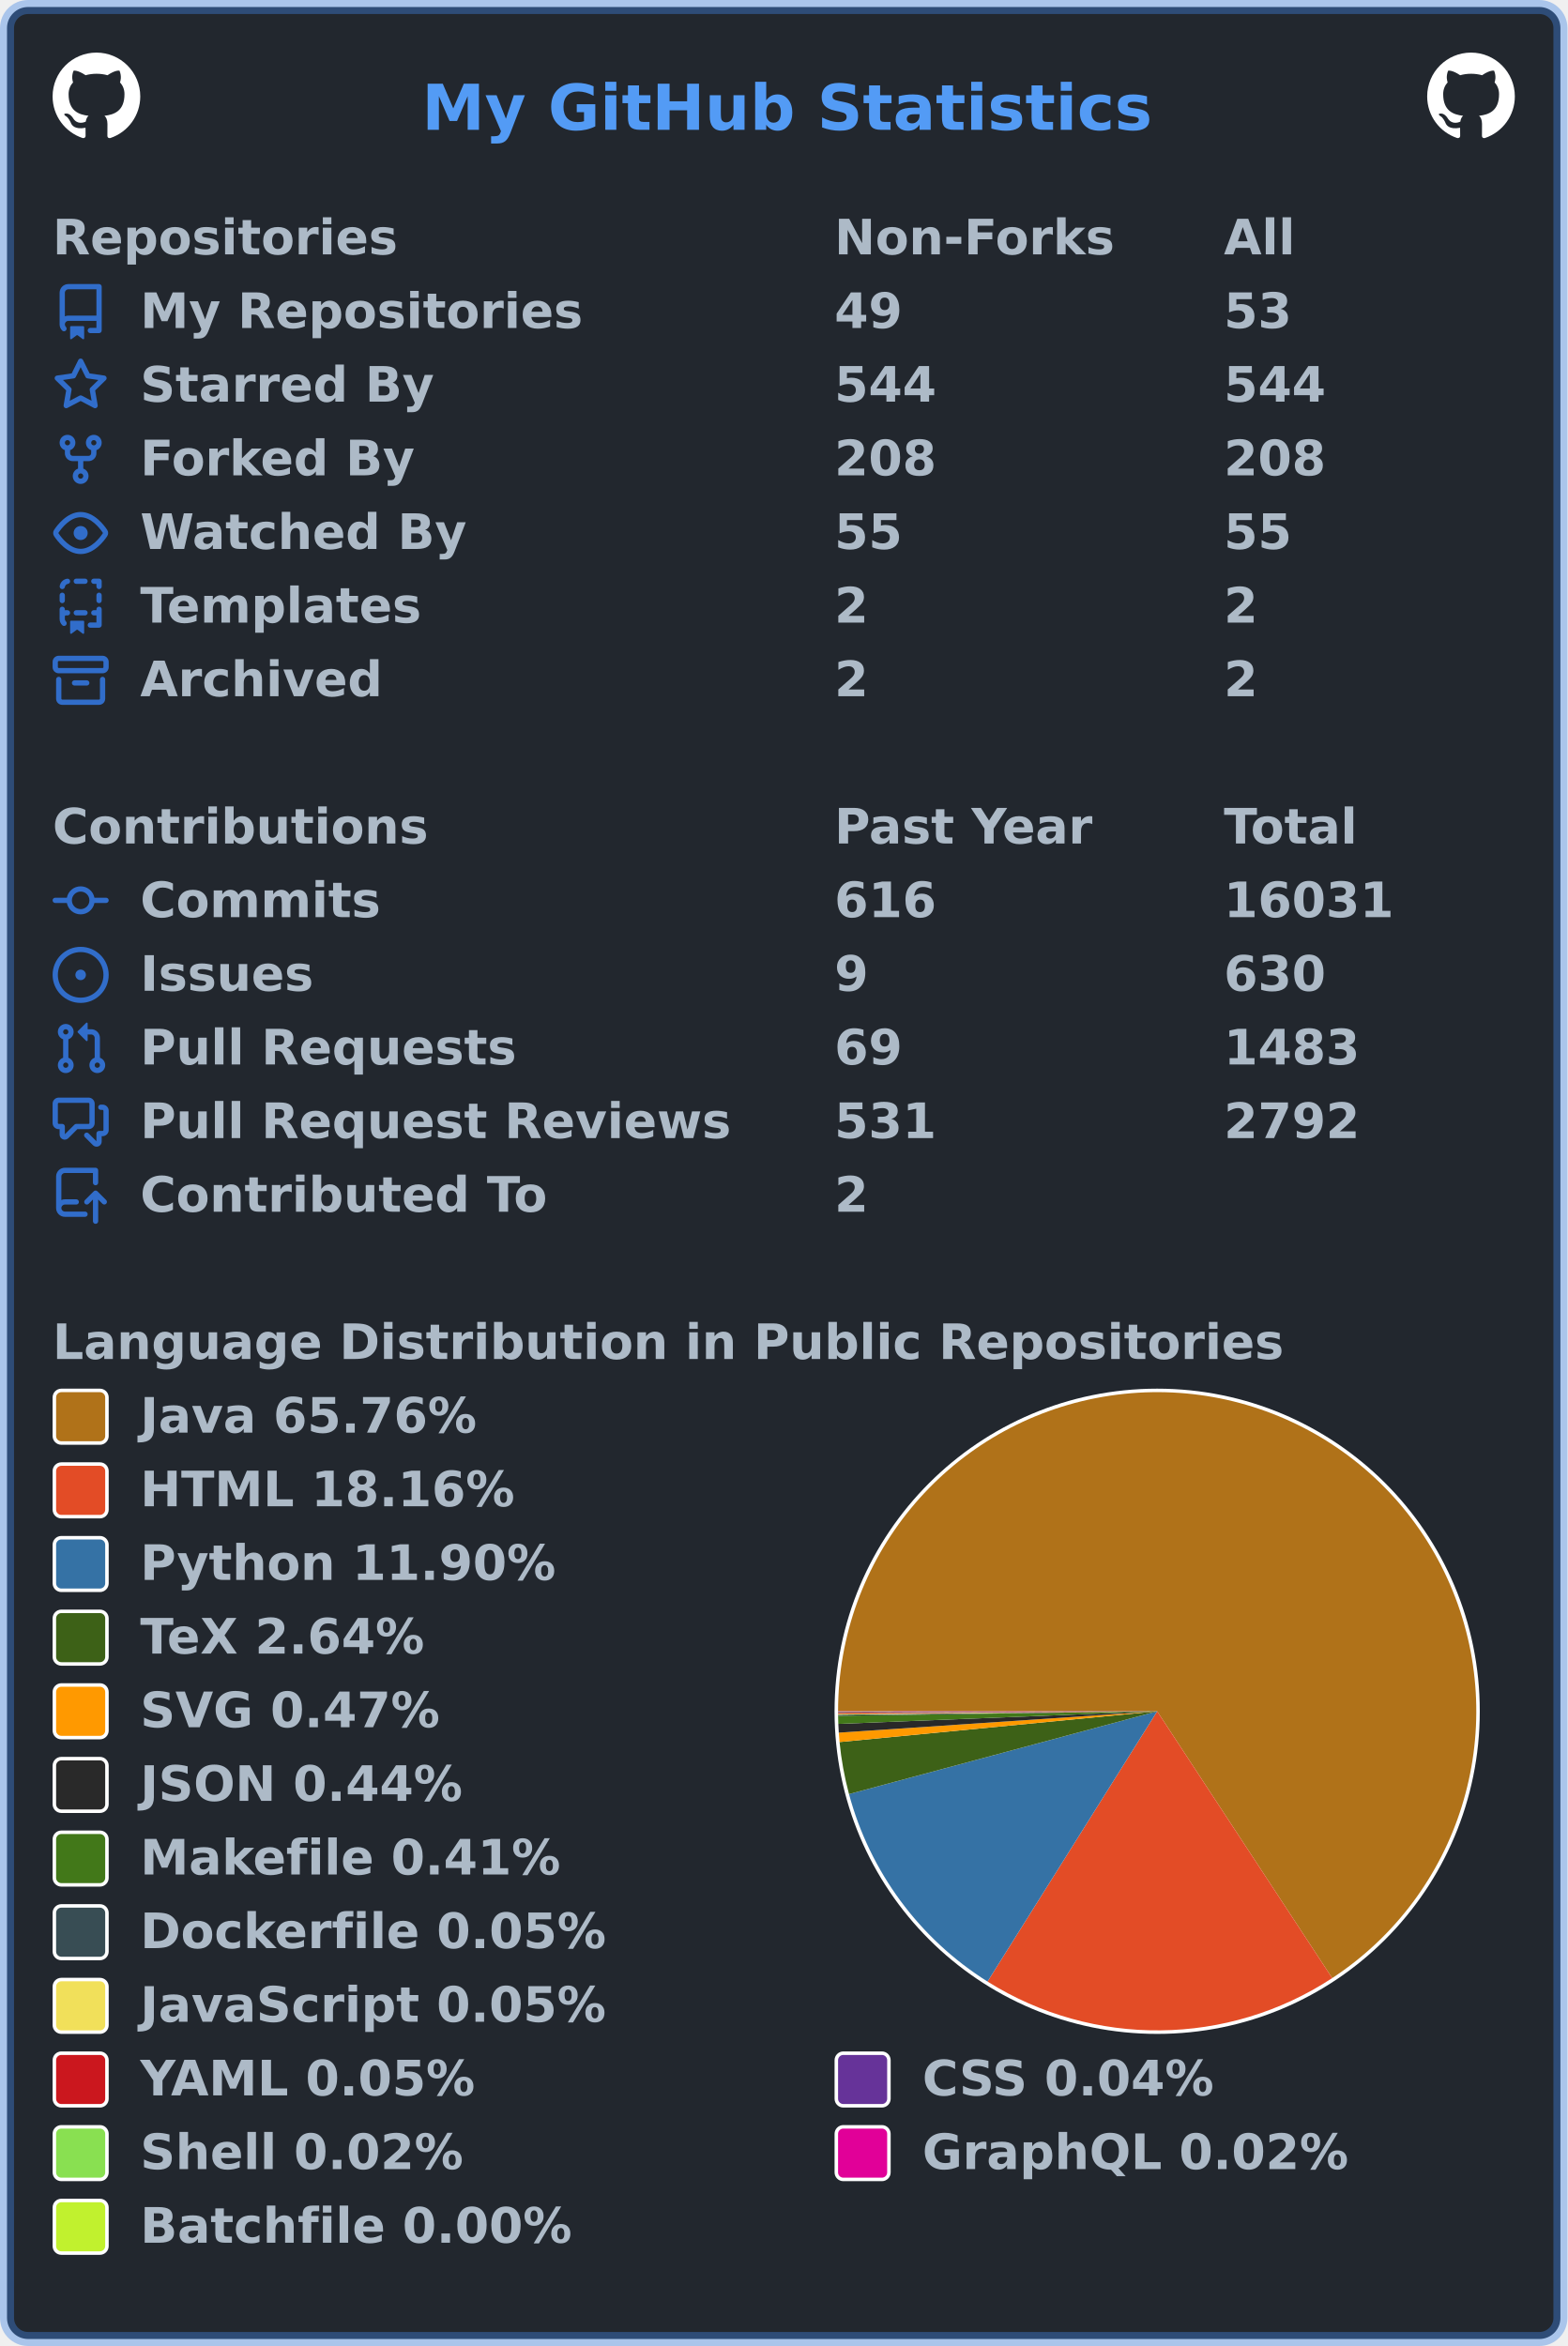
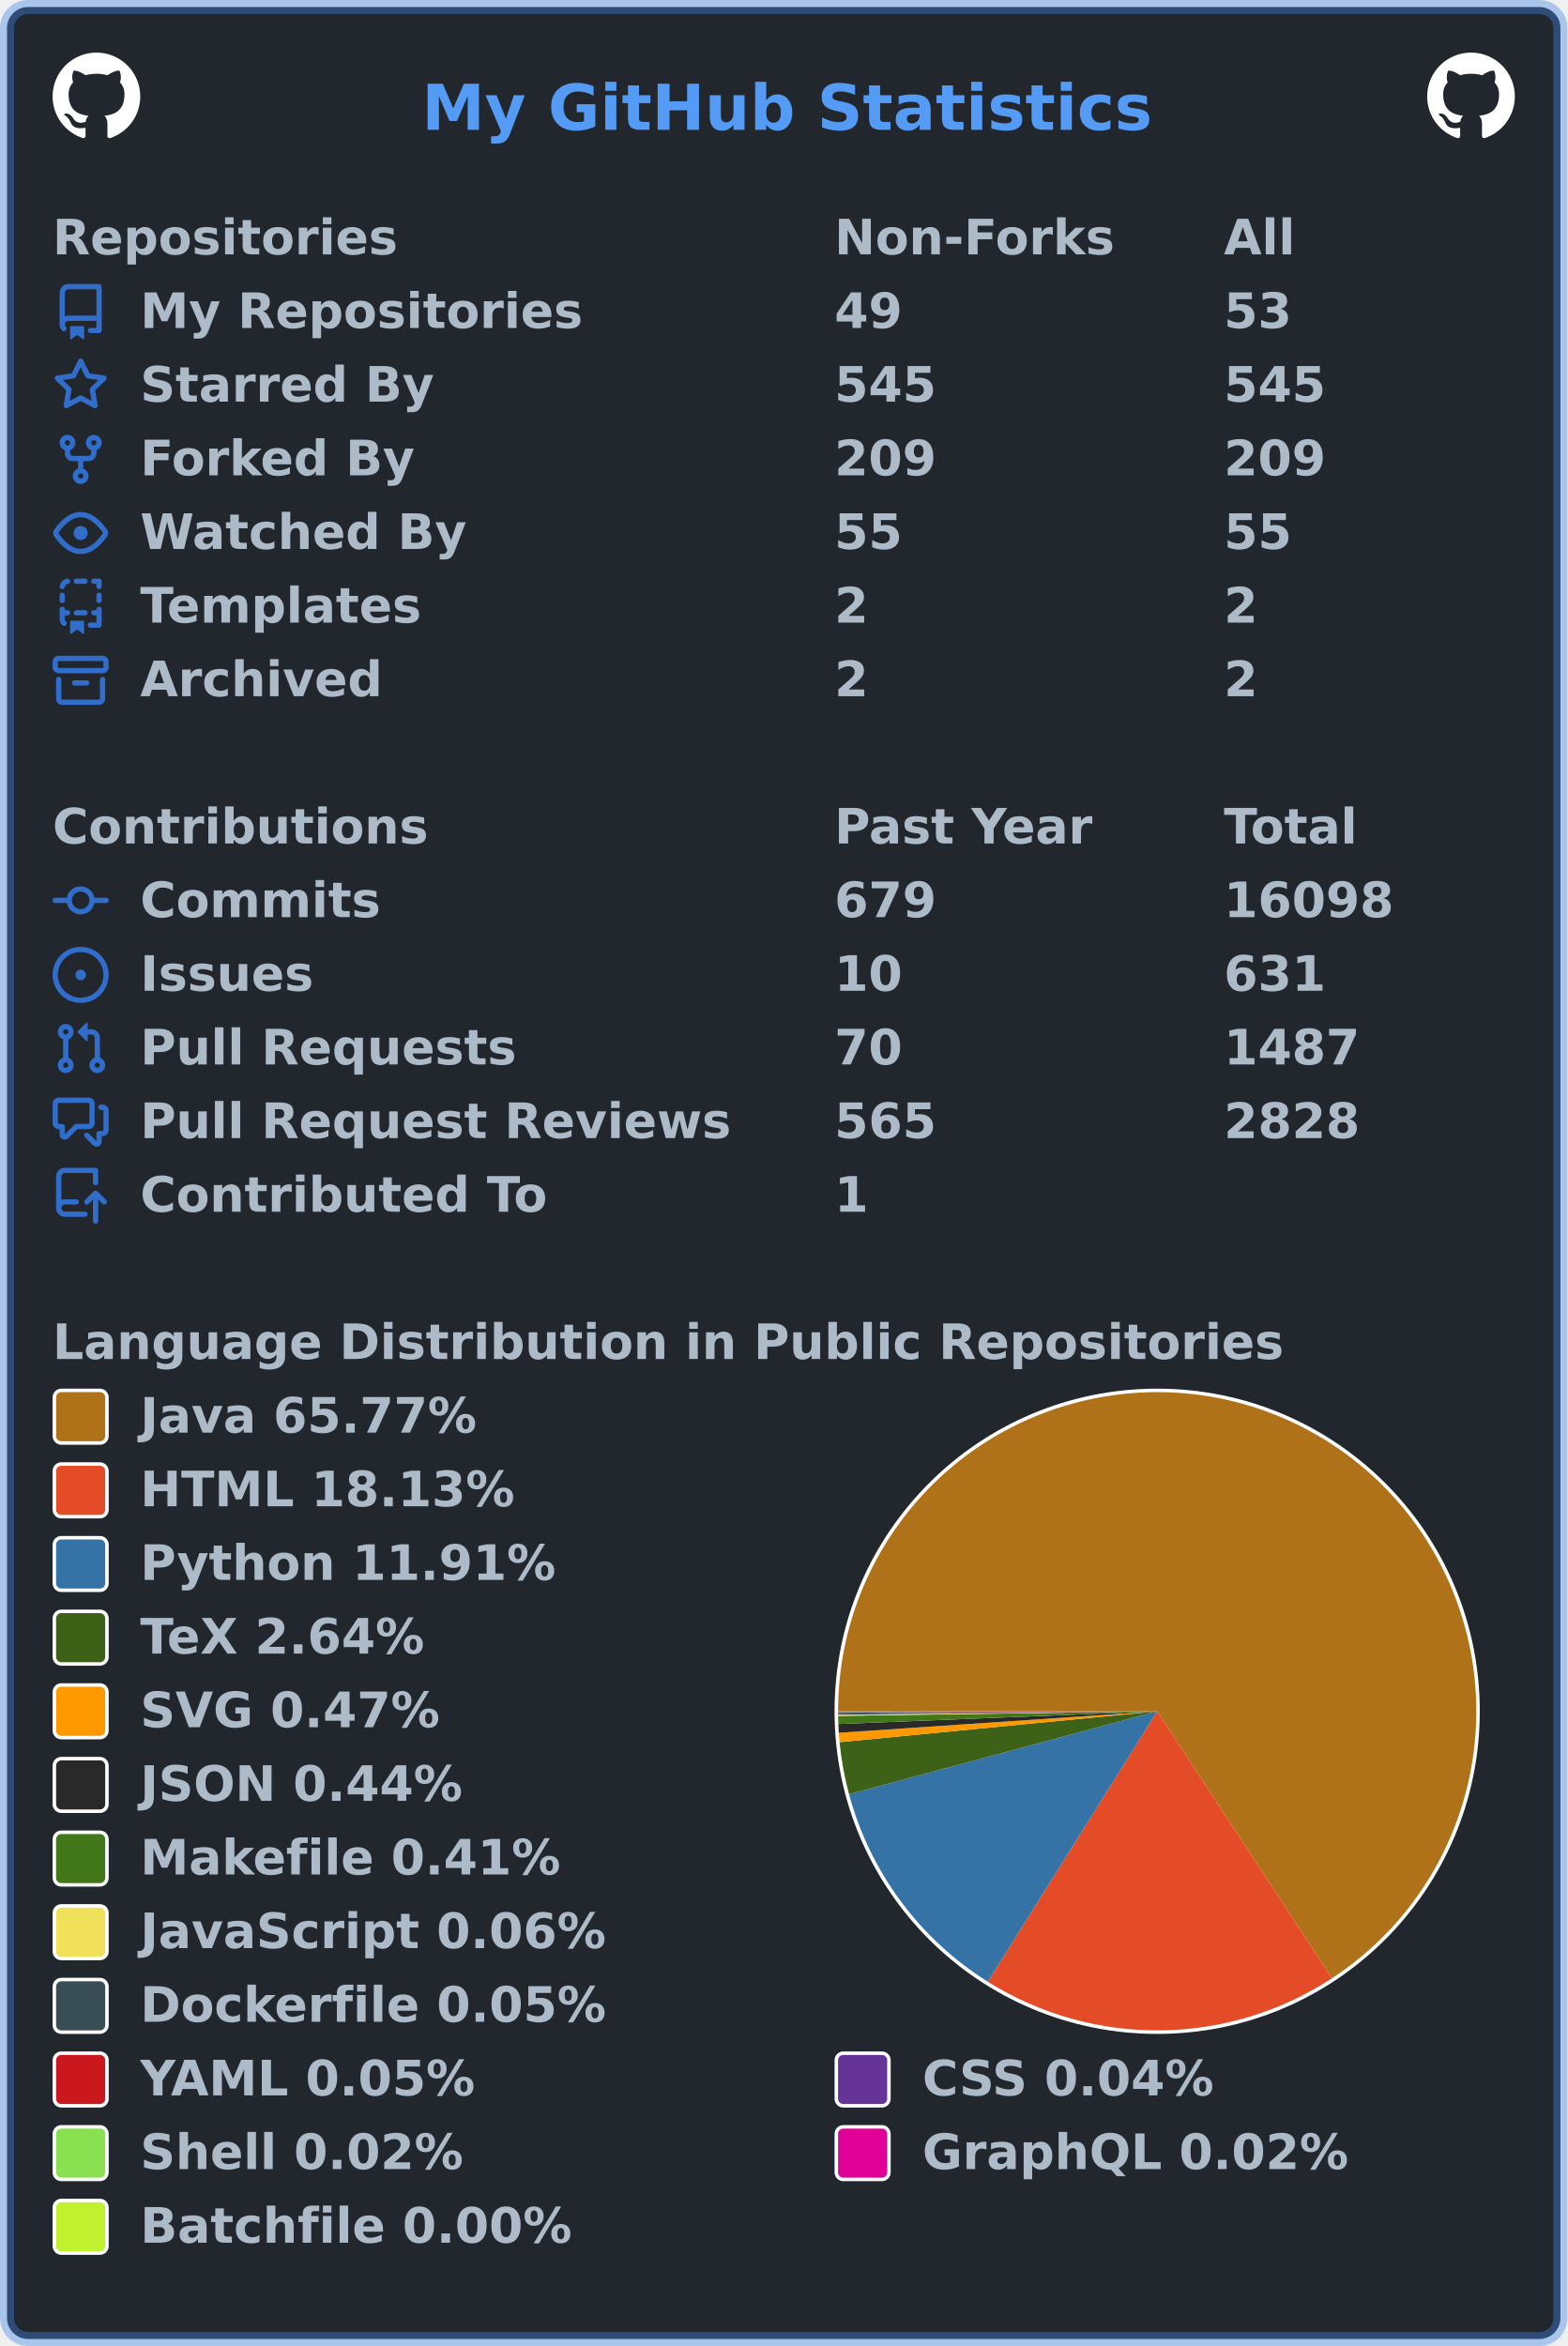
<svg xmlns="http://www.w3.org/2000/svg" width="447" height="669" viewBox="0 0 447 669" lang="en" xml:lang="en">
  <rect x="2" y="2" stroke-width="4" rx="6" width="443" height="665" stroke="rgba(65,132,228,0.4)" fill="#22272e" />
  <g font-weight="600" font-size="110pt" font-family="Verdana,Geneva,DejaVu Sans,sans-serif" text-rendering="geometricPrecision">
    <text x="978" y="301" lengthAdjust="spacingAndGlyphs" textLength="1671" transform="scale(0.123)" fill="#539bf5">My GitHub Statistics</text>
    <svg x="15" y="15" width="25" height="25" viewBox="0 0 16 16">
      <path fill="#ffffff" fill-rule="evenodd" d="M8 0C3.58 0 0 3.58 0 8c0 3.54 2.29 6.53 5.47 7.59.4.07.55-.17.55-.38 0-.19-.01-.82-.01-1.49-2.01.37-2.53-.49-2.69-.94-.09-.23-.48-.94-.82-1.13-.28-.15-.68-.52-.01-.53.63-.01 1.08.58 1.23.82.72 1.21 1.87.87 2.33.66.07-.52.28-.87.51-1.07-1.78-.2-3.64-.89-3.64-3.95 0-.87.31-1.59.82-2.15-.08-.2-.36-1.02.08-2.12 0 0 .67-.21 2.2.82.64-.18 1.32-.27 2-.27.68 0 1.36.09 2 .27 1.53-1.04 2.2-.82 2.2-.82.44 1.1.16 1.92.08 2.12.51.56.82 1.27.82 2.15 0 3.07-1.87 3.75-3.65 3.95.29.25.54.73.54 1.48 0 1.07-.01 1.93-.01 2.2 0 .21.15.46.55.38A8.013 8.013 0 0016 8c0-4.42-3.58-8-8-8z" />
    </svg>
    <svg x="407" y="15" width="25" height="25" viewBox="0 0 16 16">
      <path fill="#ffffff" fill-rule="evenodd" d="M8 0C3.58 0 0 3.58 0 8c0 3.54 2.29 6.53 5.47 7.59.4.07.55-.17.55-.38 0-.19-.01-.82-.01-1.49-2.01.37-2.53-.49-2.69-.94-.09-.23-.48-.94-.82-1.13-.28-.15-.68-.52-.01-.53.63-.01 1.08.58 1.23.82.72 1.21 1.87.87 2.33.66.07-.52.28-.87.51-1.07-1.78-.2-3.64-.89-3.64-3.95 0-.87.31-1.59.82-2.15-.08-.2-.36-1.02.08-2.12 0 0 .67-.21 2.2.82.64-.18 1.32-.27 2-.27.68 0 1.36.09 2 .27 1.53-1.04 2.2-.82 2.2-.82.44 1.1.16 1.92.08 2.12.51.56.82 1.27.82 2.15 0 3.07-1.87 3.75-3.65 3.95.29.25.54.73.54 1.48 0 1.07-.01 1.93-.01 2.2 0 .21.15.46.55.38A8.013 8.013 0 0016 8c0-4.42-3.58-8-8-8z" />
    </svg>
    <g transform="translate(0, 60)" fill="#adbac7">
      <g transform="translate(15, 0)">
        <g transform="scale(0.095)">
          <text x="0" y="132" textLength="1020" lengthAdjust="spacingAndGlyphs">Repositories</text>
          <text x="2347" y="132" textLength="832" lengthAdjust="spacingAndGlyphs">Non-Forks</text>
          <text x="3516" y="132" textLength="206" lengthAdjust="spacingAndGlyphs">All</text>
        </g>
      </g>
      <g transform="translate(15, 21)">
        <path fill="#316dca" fill-rule="evenodd" d="M2 2.5A2.5 2.5 0 014.5 0h8.75a.75.75 0 01.75.75v12.5a.75.75 0 01-.75.75h-2.5a.75.75 0 110-1.5h1.75v-2h-8a1 1 0 00-.714 1.7.75.75 0 01-1.072 1.05A2.495 2.495 0 012 11.5v-9zm10.5-1V9h-8c-.356 0-.694.074-1 .208V2.5a1 1 0 011-1h8zM5 12.25v3.25a.25.25 0 00.4.2l1.45-1.087a.25.25 0 01.3 0L8.6 15.7a.25.25 0 00.4-.2v-3.25a.25.25 0 00-.25-.25h-3.5a.25.25 0 00-.25.25z" />
        <g transform="scale(0.095)">
          <text lengthAdjust="spacingAndGlyphs" textLength="1312" x="263" y="132">My Repositories</text>
          <text lengthAdjust="spacingAndGlyphs" textLength="210" x="2347" y="132">49</text>
          <text lengthAdjust="spacingAndGlyphs" textLength="210" x="3516" y="132">53</text>
        </g>
      </g>
      <g transform="translate(15, 42)">
        <path fill="#316dca" fill-rule="evenodd" d="M8 .25a.75.75 0 01.673.418l1.882 3.815 4.21.612a.75.75 0 01.416 1.279l-3.046 2.97.719 4.192a.75.75 0 01-1.088.791L8 12.347l-3.766 1.98a.75.75 0 01-1.088-.79l.72-4.194L.818 6.374a.75.75 0 01.416-1.28l4.21-.611L7.327.668A.75.75 0 018 .25zm0 2.445L6.615 5.5a.75.75 0 01-.564.41l-3.097.45 2.24 2.184a.75.75 0 01.216.664l-.528 3.084 2.769-1.456a.75.75 0 01.698 0l2.77 1.456-.53-3.084a.75.75 0 01.216-.664l2.24-2.183-3.096-.45a.75.75 0 01-.564-.41L8 2.694v.001z" />
        <g transform="scale(0.095)">
          <text lengthAdjust="spacingAndGlyphs" textLength="874" x="263" y="132">Starred By</text>
-           <text lengthAdjust="spacingAndGlyphs" textLength="315" x="2347" y="132">544</text>
-           <text lengthAdjust="spacingAndGlyphs" textLength="315" x="3516" y="132">544</text>
+           <text lengthAdjust="spacingAndGlyphs" textLength="315" x="2347" y="132">545</text>
+           <text lengthAdjust="spacingAndGlyphs" textLength="315" x="3516" y="132">545</text>
        </g>
      </g>
      <g transform="translate(15, 63)">
        <path fill="#316dca" fill-rule="evenodd" d="M5 3.25a.75.75 0 11-1.5 0 .75.75 0 011.5 0zm0 2.122a2.25 2.25 0 10-1.5 0v.878A2.25 2.25 0 005.75 8.5h1.5v2.128a2.251 2.251 0 101.5 0V8.5h1.5a2.25 2.25 0 002.25-2.25v-.878a2.25 2.25 0 10-1.5 0v.878a.75.75 0 01-.75.75h-4.5A.75.75 0 015 6.25v-.878zm3.75 7.378a.75.75 0 11-1.5 0 .75.75 0 011.5 0zm3-8.75a.75.75 0 100-1.5.75.75 0 000 1.5z" />
        <g transform="scale(0.095)">
          <text lengthAdjust="spacingAndGlyphs" textLength="828" x="263" y="132">Forked By</text>
-           <text lengthAdjust="spacingAndGlyphs" textLength="315" x="2347" y="132">208</text>
-           <text lengthAdjust="spacingAndGlyphs" textLength="315" x="3516" y="132">208</text>
+           <text lengthAdjust="spacingAndGlyphs" textLength="315" x="2347" y="132">209</text>
+           <text lengthAdjust="spacingAndGlyphs" textLength="315" x="3516" y="132">209</text>
        </g>
      </g>
      <g transform="translate(15, 84)">
        <path fill="#316dca" fill-rule="evenodd" d="M1.679 7.932c.412-.621 1.242-1.75 2.366-2.717C5.175 4.242 6.527 3.5 8 3.5c1.473 0 2.824.742 3.955 1.715 1.124.967 1.954 2.096 2.366 2.717a.119.119 0 010 .136c-.412.621-1.242 1.75-2.366 2.717C10.825 11.758 9.473 12.5 8 12.5c-1.473 0-2.824-.742-3.955-1.715C2.92 9.818 2.09 8.69 1.679 8.068a.119.119 0 010-.136zM8 2c-1.981 0-3.67.992-4.933 2.078C1.797 5.169.88 6.423.43 7.1a1.619 1.619 0 000 1.798c.45.678 1.367 1.932 2.637 3.024C4.329 13.008 6.019 14 8 14c1.981 0 3.67-.992 4.933-2.078 1.27-1.091 2.187-2.345 2.637-3.023a1.619 1.619 0 000-1.798c-.45-.678-1.367-1.932-2.637-3.023C11.671 2.992 9.981 2 8 2zm0 8a2 2 0 100-4 2 2 0 000 4z" />
        <g transform="scale(0.095)">
          <text lengthAdjust="spacingAndGlyphs" textLength="993" x="263" y="132">Watched By</text>
          <text lengthAdjust="spacingAndGlyphs" textLength="210" x="2347" y="132">55</text>
          <text lengthAdjust="spacingAndGlyphs" textLength="210" x="3516" y="132">55</text>
        </g>
      </g>
      <g transform="translate(15, 105)">
        <path fill="#316dca" fill-rule="evenodd" d="M6 .75A.75.75 0 016.75 0h2.5a.75.75 0 010 1.5h-2.5A.75.75 0 016 .75zm5 0a.75.75 0 01.75-.75h1.5a.75.75 0 01.75.75v1.5a.75.75 0 01-1.5 0V1.5h-.75A.75.75 0 0111 .75zM4.992.662a.75.75 0 01-.636.848c-.436.063-.783.41-.846.846a.75.75 0 01-1.485-.212A2.501 2.501 0 014.144.025a.75.75 0 01.848.637zM2.75 4a.75.75 0 01.75.75v1.5a.75.75 0 01-1.5 0v-1.5A.75.75 0 012.75 4zm10.5 0a.75.75 0 01.75.75v1.5a.75.75 0 01-1.5 0v-1.5a.75.75 0 01.75-.75zM2.75 8a.75.75 0 01.75.75v.268A1.72 1.72 0 013.75 9h.5a.75.75 0 010 1.5h-.5a.25.25 0 00-.25.25v.75c0 .28.114.532.3.714a.75.75 0 01-1.05 1.072A2.495 2.495 0 012 11.5V8.75A.75.75 0 012.75 8zm10.5 0a.75.75 0 01.75.75v4.5a.75.75 0 01-.75.75h-2.5a.75.75 0 010-1.5h1.75v-2h-.75a.75.75 0 010-1.5h.75v-.25a.75.75 0 01.75-.75zM6 9.75A.75.75 0 016.75 9h2.5a.75.75 0 010 1.5h-2.5A.75.75 0 016 9.75zm-1 2.5v3.25a.25.25 0 00.4.2l1.45-1.087a.25.25 0 01.3 0L8.6 15.7a.25.25 0 00.4-.2v-3.25a.25.25 0 00-.25-.25h-3.5a.25.25 0 00-.25.25z" />
        <g transform="scale(0.095)">
          <text lengthAdjust="spacingAndGlyphs" textLength="868" x="263" y="132">Templates</text>
          <text lengthAdjust="spacingAndGlyphs" textLength="105" x="2347" y="132">2</text>
          <text lengthAdjust="spacingAndGlyphs" textLength="105" x="3516" y="132">2</text>
        </g>
      </g>
      <g transform="translate(15, 126)">
        <path fill="#316dca" fill-rule="evenodd" d="M1.75 2.5a.25.25 0 00-.25.25v1.5c0 .138.112.25.25.25h12.5a.25.25 0 00.25-.25v-1.5a.25.25 0 00-.25-.25H1.75zM0 2.75C0 1.784.784 1 1.75 1h12.5c.966 0 1.75.784 1.75 1.75v1.5A1.75 1.75 0 0114.25 6H1.75A1.75 1.75 0 010 4.25v-1.5zM1.75 7a.75.75 0 01.75.75v5.5c0 .138.112.25.25.25h10.5a.25.25 0 00.25-.25v-5.5a.75.75 0 111.5 0v5.5A1.75 1.75 0 0113.25 15H2.75A1.75 1.75 0 011 13.25v-5.5A.75.75 0 011.75 7zm4.5 1a.75.75 0 000 1.5h3.5a.75.75 0 100-1.5h-3.5z" />
        <g transform="scale(0.095)">
          <text lengthAdjust="spacingAndGlyphs" textLength="726" x="263" y="132">Archived</text>
          <text lengthAdjust="spacingAndGlyphs" textLength="105" x="2347" y="132">2</text>
          <text lengthAdjust="spacingAndGlyphs" textLength="105" x="3516" y="132">2</text>
        </g>
      </g>
    </g>
    <g transform="translate(0, 228)" fill="#adbac7">
      <g transform="translate(15, 0)">
        <g transform="scale(0.095)">
          <text x="0" y="132" textLength="1112" lengthAdjust="spacingAndGlyphs">Contributions</text>
          <text x="2347" y="132" textLength="774" lengthAdjust="spacingAndGlyphs">Past Year</text>
          <text x="3516" y="132" textLength="414" lengthAdjust="spacingAndGlyphs">Total</text>
        </g>
      </g>
      <g transform="translate(15, 21)">
        <path fill="#316dca" fill-rule="evenodd" d="M10.5 7.75a2.5 2.5 0 11-5 0 2.5 2.5 0 015 0zm1.43.75a4.002 4.002 0 01-7.86 0H.75a.75.75 0 110-1.5h3.32a4.001 4.001 0 017.86 0h3.32a.75.75 0 110 1.5h-3.32z" />
        <g transform="scale(0.095)">
          <text lengthAdjust="spacingAndGlyphs" textLength="734" x="263" y="132">Commits</text>
-           <text lengthAdjust="spacingAndGlyphs" textLength="315" x="2347" y="132">616</text>
-           <text lengthAdjust="spacingAndGlyphs" textLength="525" x="3516" y="132">16031</text>
+           <text lengthAdjust="spacingAndGlyphs" textLength="315" x="2347" y="132">679</text>
+           <text lengthAdjust="spacingAndGlyphs" textLength="525" x="3516" y="132">16098</text>
        </g>
      </g>
      <g transform="translate(15, 42)">
        <path fill="#316dca" d="M8 9.5a1.5 1.5 0 100-3 1.5 1.5 0 000 3z" />
        <path fill="#316dca" fill-rule="evenodd" d="M8 0a8 8 0 100 16A8 8 0 008 0zM1.5 8a6.5 6.5 0 1113 0 6.5 6.5 0 01-13 0z" />
        <g transform="scale(0.095)">
          <text lengthAdjust="spacingAndGlyphs" textLength="512" x="263" y="132">Issues</text>
-           <text lengthAdjust="spacingAndGlyphs" textLength="105" x="2347" y="132">9</text>
-           <text lengthAdjust="spacingAndGlyphs" textLength="315" x="3516" y="132">630</text>
+           <text lengthAdjust="spacingAndGlyphs" textLength="210" x="2347" y="132">10</text>
+           <text lengthAdjust="spacingAndGlyphs" textLength="315" x="3516" y="132">631</text>
        </g>
      </g>
      <g transform="translate(15, 63)">
        <path fill="#316dca" fill-rule="evenodd" d="M7.177 3.073L9.573.677A.25.25 0 0110 .854v4.792a.25.25 0 01-.427.177L7.177 3.427a.25.25 0 010-.354zM3.75 2.5a.75.75 0 100 1.5.75.75 0 000-1.5zm-2.25.75a2.25 2.25 0 113 2.122v5.256a2.251 2.251 0 11-1.5 0V5.372A2.25 2.25 0 011.5 3.25zM11 2.5h-1V4h1a1 1 0 011 1v5.628a2.251 2.251 0 101.5 0V5A2.5 2.5 0 0011 2.5zm1 10.25a.75.75 0 111.5 0 .75.75 0 01-1.5 0zM3.75 12a.75.75 0 100 1.5.75.75 0 000-1.5z" />
        <g transform="scale(0.095)">
          <text lengthAdjust="spacingAndGlyphs" textLength="1113" x="263" y="132">Pull Requests</text>
-           <text lengthAdjust="spacingAndGlyphs" textLength="210" x="2347" y="132">69</text>
-           <text lengthAdjust="spacingAndGlyphs" textLength="420" x="3516" y="132">1483</text>
+           <text lengthAdjust="spacingAndGlyphs" textLength="210" x="2347" y="132">70</text>
+           <text lengthAdjust="spacingAndGlyphs" textLength="420" x="3516" y="132">1487</text>
        </g>
      </g>
      <g transform="translate(15, 84)">
        <path fill="#316dca" fill-rule="evenodd" d="M1.5 2.75a.25.25 0 01.25-.25h8.5a.25.25 0 01.25.25v5.5a.25.25 0 01-.25.25h-3.5a.75.75 0 00-.53.22L3.5 11.44V9.25a.75.75 0 00-.75-.75h-1a.25.25 0 01-.25-.25v-5.5zM1.75 1A1.75 1.75 0 000 2.75v5.5C0 9.216.784 10 1.75 10H2v1.543a1.457 1.457 0 002.487 1.03L7.061 10h3.189A1.75 1.75 0 0012 8.25v-5.5A1.75 1.75 0 0010.25 1h-8.5zM14.5 4.75a.25.25 0 00-.25-.25h-.5a.75.75 0 110-1.5h.5c.966 0 1.75.784 1.75 1.75v5.5A1.75 1.75 0 0114.25 12H14v1.543a1.457 1.457 0 01-2.487 1.03L9.22 12.28a.75.75 0 111.06-1.06l2.22 2.22v-2.19a.75.75 0 01.75-.75h1a.25.25 0 00.25-.25v-5.5z" />
        <g transform="scale(0.095)">
          <text lengthAdjust="spacingAndGlyphs" textLength="1762" x="263" y="132">Pull Request Reviews</text>
-           <text lengthAdjust="spacingAndGlyphs" textLength="315" x="2347" y="132">531</text>
-           <text lengthAdjust="spacingAndGlyphs" textLength="420" x="3516" y="132">2792</text>
+           <text lengthAdjust="spacingAndGlyphs" textLength="315" x="2347" y="132">565</text>
+           <text lengthAdjust="spacingAndGlyphs" textLength="420" x="3516" y="132">2828</text>
        </g>
      </g>
      <g transform="translate(15, 105)">
        <path fill="#316dca" fill-rule="evenodd" d="M1 2.5A2.5 2.5 0 013.5 0h8.75a.75.75 0 01.75.75v3.5a.75.75 0 01-1.5 0V1.5h-8a1 1 0 00-1 1v6.708A2.492 2.492 0 013.5 9h3.25a.75.75 0 010 1.5H3.5a1 1 0 100 2h5.75a.75.75 0 010 1.5H3.5A2.5 2.5 0 011 11.5v-9zm13.23 7.79a.75.75 0 001.06-1.06l-2.505-2.505a.75.75 0 00-1.06 0L9.22 9.229a.75.75 0 001.06 1.061l1.225-1.224v6.184a.75.75 0 001.5 0V9.066l1.224 1.224z" />
        <g transform="scale(0.095)">
          <text lengthAdjust="spacingAndGlyphs" textLength="1234" x="263" y="132">Contributed To</text>
-           <text lengthAdjust="spacingAndGlyphs" textLength="105" x="2347" y="132">2</text>
+           <text lengthAdjust="spacingAndGlyphs" textLength="105" x="2347" y="132">1</text>
        </g>
      </g>
    </g>
    <g transform="translate(0, 375)" fill="#adbac7">
      <g transform="translate(15, 0)">
        <g transform="scale(0.095)">
          <text x="0" y="132" textLength="3652" lengthAdjust="spacingAndGlyphs">Language Distribution in Public Repositories</text>
        </g>
      </g>
      <g transform="translate(238, 21)">
        <circle cx="92" cy="92" r="92" fill="#ffffff" />
      </g>
      <g transform="translate(239, 22)">
        <g>
-           <path fill-rule="evenodd" fill="#b07219" d="M 0.0,91 A 91 91 0 1 1 140.914 167.089 L 91,91 Z" />
-           <path fill-rule="evenodd" fill="#e34c26" d="M 140.914,167.089 A 91 91 0 0 1 42.617 168.072 L 91,91 Z" />
-           <path fill-rule="evenodd" fill="#3572A5" d="M 42.617,168.072 A 91 91 0 0 1 3.117 114.612 L 91,91 Z" />
-           <path fill-rule="evenodd" fill="#3D6117" d="M 3.117,114.612 A 91 91 0 0 1 0.424 99.777 L 91,91 Z" />
-           <path fill-rule="evenodd" fill="#ff9900" d="M 0.424,99.777 A 91 91 0 0 1 0.204 97.096 L 91,91 Z" />
-           <path fill-rule="evenodd" fill="#292929" d="M 0.204,97.096 A 91 91 0 0 1 0.071 94.596 L 91,91 Z" />
-           <path fill-rule="evenodd" fill="#427819" d="M 0.071,94.596 A 91 91 0 0 1 0.009 92.272 L 91,91 Z" />
-           <path fill-rule="evenodd" fill="#384d54" d="M 0.009,92.272 A 91 91 0 0 1 0.005 91.963 L 91,91 Z" />
-           <path fill-rule="evenodd" fill="#f1e05a" d="M 0.005,91.963 A 91 91 0 0 1 0.003 91.677 L 91,91 Z" />
-           <path fill-rule="evenodd" fill="#cb171e" d="M 0.003,91.677 A 91 91 0 0 1 0.001 91.407 L 91,91 Z" />
-           <path fill-rule="evenodd" fill="#663399" d="M 0.001,91.407 A 91 91 0 0 1 0 91.198 L 91,91 Z" />
-           <path fill-rule="evenodd" fill="#89e051" d="M 0,91.198 A 91 91 0 0 1 5.495879325678743e-05 91.1 L 91,91 Z" />
-           <path fill-rule="evenodd" fill="#e10098" d="M 5.495879325678743e-05,91.1 A 91 91 0 0 1 1.4335466858028667e-07 91.005 L 91,91 Z" />
-           <path fill-rule="evenodd" fill="#C1F12E" d="M 1.4335466858028667e-07,91.005 A 91 91 0 0 1 0.0 91 L 91,91 Z" />
+           <path fill-rule="evenodd" fill="#b07219" d="M 0.0,91 A 91 91 0 1 1 140.848 167.133 L 91,91 Z" />
+           <path fill-rule="evenodd" fill="#e34c26" d="M 140.848,167.133 A 91 91 0 0 1 42.694 168.12 L 91,91 Z" />
+           <path fill-rule="evenodd" fill="#3572A5" d="M 42.694,168.12 A 91 91 0 0 1 3.127 114.65 L 91,91 Z" />
+           <path fill-rule="evenodd" fill="#3D6117" d="M 3.127,114.65 A 91 91 0 0 1 0.428 99.813 L 91,91 Z" />
+           <path fill-rule="evenodd" fill="#ff9900" d="M 0.428,99.813 A 91 91 0 0 1 0.207 97.132 L 91,91 Z" />
+           <path fill-rule="evenodd" fill="#292929" d="M 0.207,97.132 A 91 91 0 0 1 0.072 94.631 L 91,91 Z" />
+           <path fill-rule="evenodd" fill="#427819" d="M 0.072,94.631 A 91 91 0 0 1 0.009 92.307 L 91,91 Z" />
+           <path fill-rule="evenodd" fill="#f1e05a" d="M 0.009,92.307 A 91 91 0 0 1 0.005 91.989 L 91,91 Z" />
+           <path fill-rule="evenodd" fill="#384d54" d="M 0.005,91.989 A 91 91 0 0 1 0.003 91.679 L 91,91 Z" />
+           <path fill-rule="evenodd" fill="#cb171e" d="M 0.003,91.679 A 91 91 0 0 1 0.001 91.409 L 91,91 Z" />
+           <path fill-rule="evenodd" fill="#663399" d="M 0.001,91.409 A 91 91 0 0 1 0 91.198 L 91,91 Z" />
+           <path fill-rule="evenodd" fill="#89e051" d="M 0,91.198 A 91 91 0 0 1 5.4982033461214996e-05 91.1 L 91,91 Z" />
+           <path fill-rule="evenodd" fill="#e10098" d="M 5.4982033461214996e-05,91.1 A 91 91 0 0 1 1.4341529208650172e-07 91.005 L 91,91 Z" />
+           <path fill-rule="evenodd" fill="#C1F12E" d="M 1.4341529208650172e-07,91.005 A 91 91 0 0 1 0.0 91 L 91,91 Z" />
          <animateTransform attributeName="transform" attributeType="XML" type="rotate" from="0 91 91" to="360 91 91" dur="10s" repeatCount="indefinite" />
        </g>
      </g>
      <g transform="translate(15, 21)">
        <rect x="0.5" y="0.5" rx="2" width="15" height="15" fill="#b07219" stroke-width="1" stroke="#ffffff" />
-         <text transform="scale(0.095)" x="263" y="132" textLength="1038" lengthAdjust="spacingAndGlyphs">Java 65.76%</text>
+         <text transform="scale(0.095)" x="263" y="132" textLength="1038" lengthAdjust="spacingAndGlyphs">Java 65.77%</text>
      </g>
      <g transform="translate(15, 42)">
        <rect x="0.5" y="0.5" rx="2" width="15" height="15" fill="#e34c26" stroke-width="1" stroke="#ffffff" />
-         <text transform="scale(0.095)" x="263" y="132" textLength="1142" lengthAdjust="spacingAndGlyphs">HTML 18.16%</text>
+         <text transform="scale(0.095)" x="263" y="132" textLength="1142" lengthAdjust="spacingAndGlyphs">HTML 18.13%</text>
      </g>
      <g transform="translate(15, 63)">
        <rect x="0.5" y="0.5" rx="2" width="15" height="15" fill="#3572A5" stroke-width="1" stroke="#ffffff" />
-         <text transform="scale(0.095)" x="263" y="132" textLength="1254" lengthAdjust="spacingAndGlyphs">Python 11.90%</text>
+         <text transform="scale(0.095)" x="263" y="132" textLength="1254" lengthAdjust="spacingAndGlyphs">Python 11.91%</text>
      </g>
      <g transform="translate(15, 84)">
        <rect x="0.5" y="0.5" rx="2" width="15" height="15" fill="#3D6117" stroke-width="1" stroke="#ffffff" />
        <text transform="scale(0.095)" x="263" y="132" textLength="894" lengthAdjust="spacingAndGlyphs">TeX 2.64%</text>
      </g>
      <g transform="translate(15, 105)">
        <rect x="0.5" y="0.5" rx="2" width="15" height="15" fill="#ff9900" stroke-width="1" stroke="#ffffff" />
        <text transform="scale(0.095)" x="263" y="132" textLength="922" lengthAdjust="spacingAndGlyphs">SVG 0.47%</text>
      </g>
      <g transform="translate(15, 126)">
        <rect x="0.5" y="0.5" rx="2" width="15" height="15" fill="#292929" stroke-width="1" stroke="#ffffff" />
        <text transform="scale(0.095)" x="263" y="132" textLength="993" lengthAdjust="spacingAndGlyphs">JSON 0.44%</text>
      </g>
      <g transform="translate(15, 147)">
        <rect x="0.5" y="0.5" rx="2" width="15" height="15" fill="#427819" stroke-width="1" stroke="#ffffff" />
        <text transform="scale(0.095)" x="263" y="132" textLength="1272" lengthAdjust="spacingAndGlyphs">Makefile 0.41%</text>
      </g>
      <g transform="translate(15, 168)">
+         <rect x="0.5" y="0.5" rx="2" width="15" height="15" fill="#f1e05a" stroke-width="1" stroke="#ffffff" />
+         <text transform="scale(0.095)" x="263" y="132" textLength="1412" lengthAdjust="spacingAndGlyphs">JavaScript 0.06%</text>
+       </g>
+       <g transform="translate(15, 189)">
        <rect x="0.5" y="0.5" rx="2" width="15" height="15" fill="#384d54" stroke-width="1" stroke="#ffffff" />
        <text transform="scale(0.095)" x="263" y="132" textLength="1414" lengthAdjust="spacingAndGlyphs">Dockerfile 0.05%</text>
-       </g>
-       <g transform="translate(15, 189)">
-         <rect x="0.5" y="0.5" rx="2" width="15" height="15" fill="#f1e05a" stroke-width="1" stroke="#ffffff" />
-         <text transform="scale(0.095)" x="263" y="132" textLength="1412" lengthAdjust="spacingAndGlyphs">JavaScript 0.05%</text>
      </g>
      <g transform="translate(15, 210)">
        <rect x="0.5" y="0.5" rx="2" width="15" height="15" fill="#cb171e" stroke-width="1" stroke="#ffffff" />
        <text transform="scale(0.095)" x="263" y="132" textLength="1026" lengthAdjust="spacingAndGlyphs">YAML 0.05%</text>
        <rect x="223.5" y="0.5" rx="2" width="15" height="15" fill="#663399" stroke-width="1" stroke="#ffffff" />
        <text transform="scale(0.095)" x="2611" y="132" textLength="903" lengthAdjust="spacingAndGlyphs">CSS 0.04%</text>
      </g>
      <g transform="translate(15, 231)">
        <rect x="0.5" y="0.5" rx="2" width="15" height="15" fill="#89e051" stroke-width="1" stroke="#ffffff" />
        <text transform="scale(0.095)" x="263" y="132" textLength="982" lengthAdjust="spacingAndGlyphs">Shell 0.02%</text>
        <rect x="223.5" y="0.5" rx="2" width="15" height="15" fill="#e10098" stroke-width="1" stroke="#ffffff" />
        <text transform="scale(0.095)" x="2611" y="132" textLength="1305" lengthAdjust="spacingAndGlyphs">GraphQL 0.02%</text>
      </g>
      <g transform="translate(15, 252)">
        <rect x="0.5" y="0.5" rx="2" width="15" height="15" fill="#C1F12E" stroke-width="1" stroke="#ffffff" />
        <text transform="scale(0.095)" x="263" y="132" textLength="1304" lengthAdjust="spacingAndGlyphs">Batchfile 0.00%</text>
      </g>
    </g>
  </g>
</svg>
